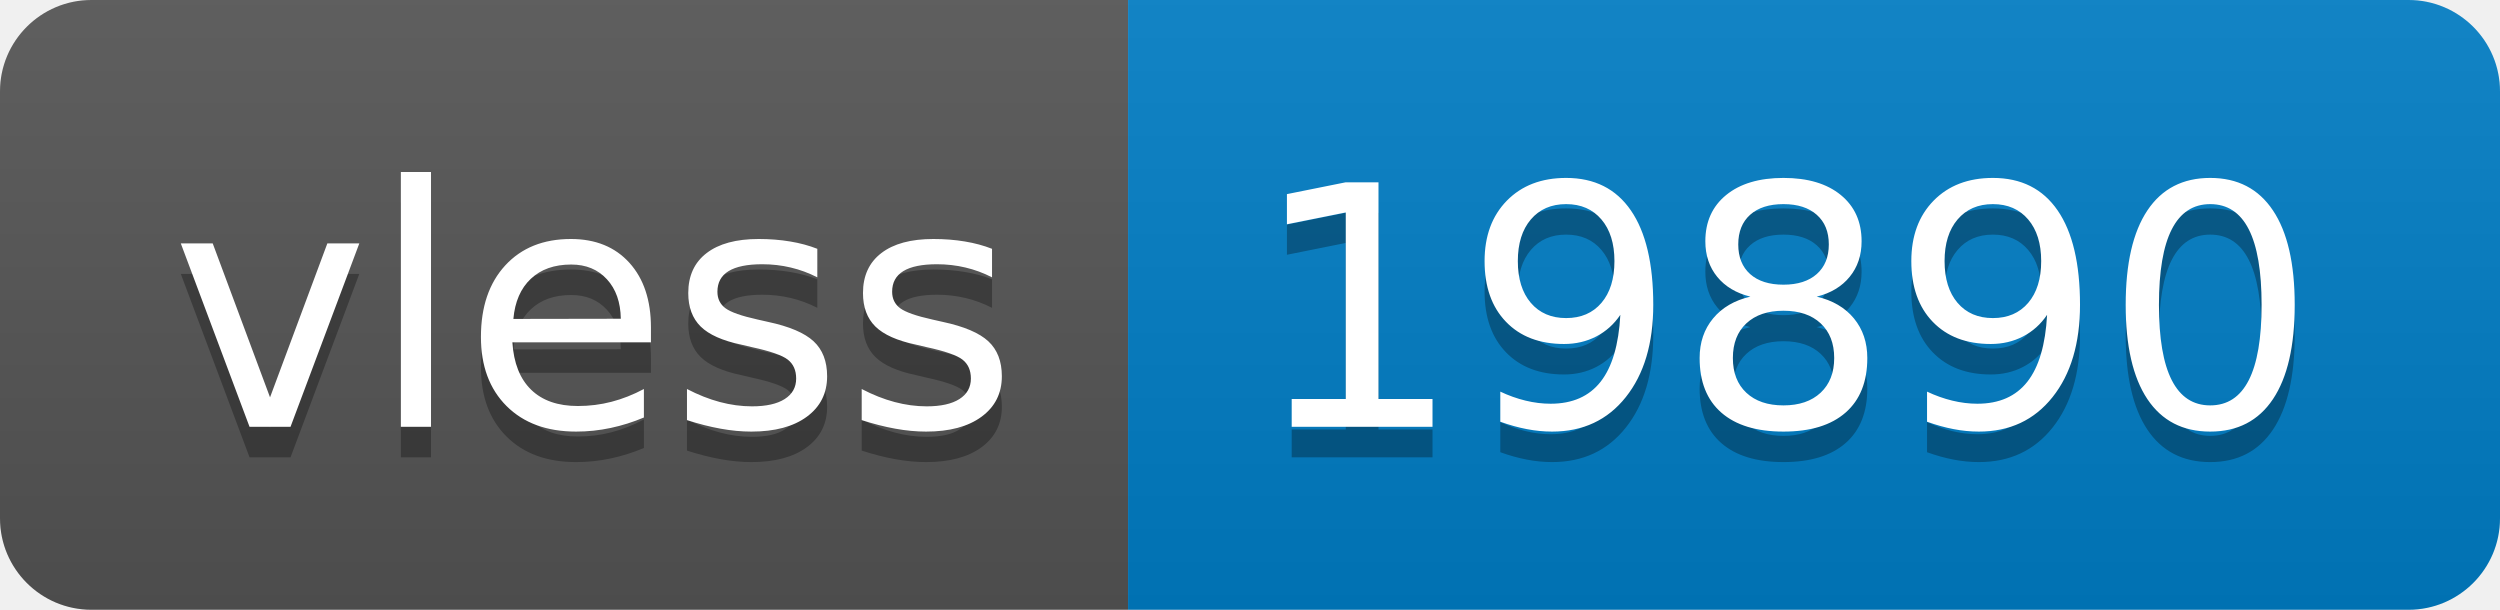
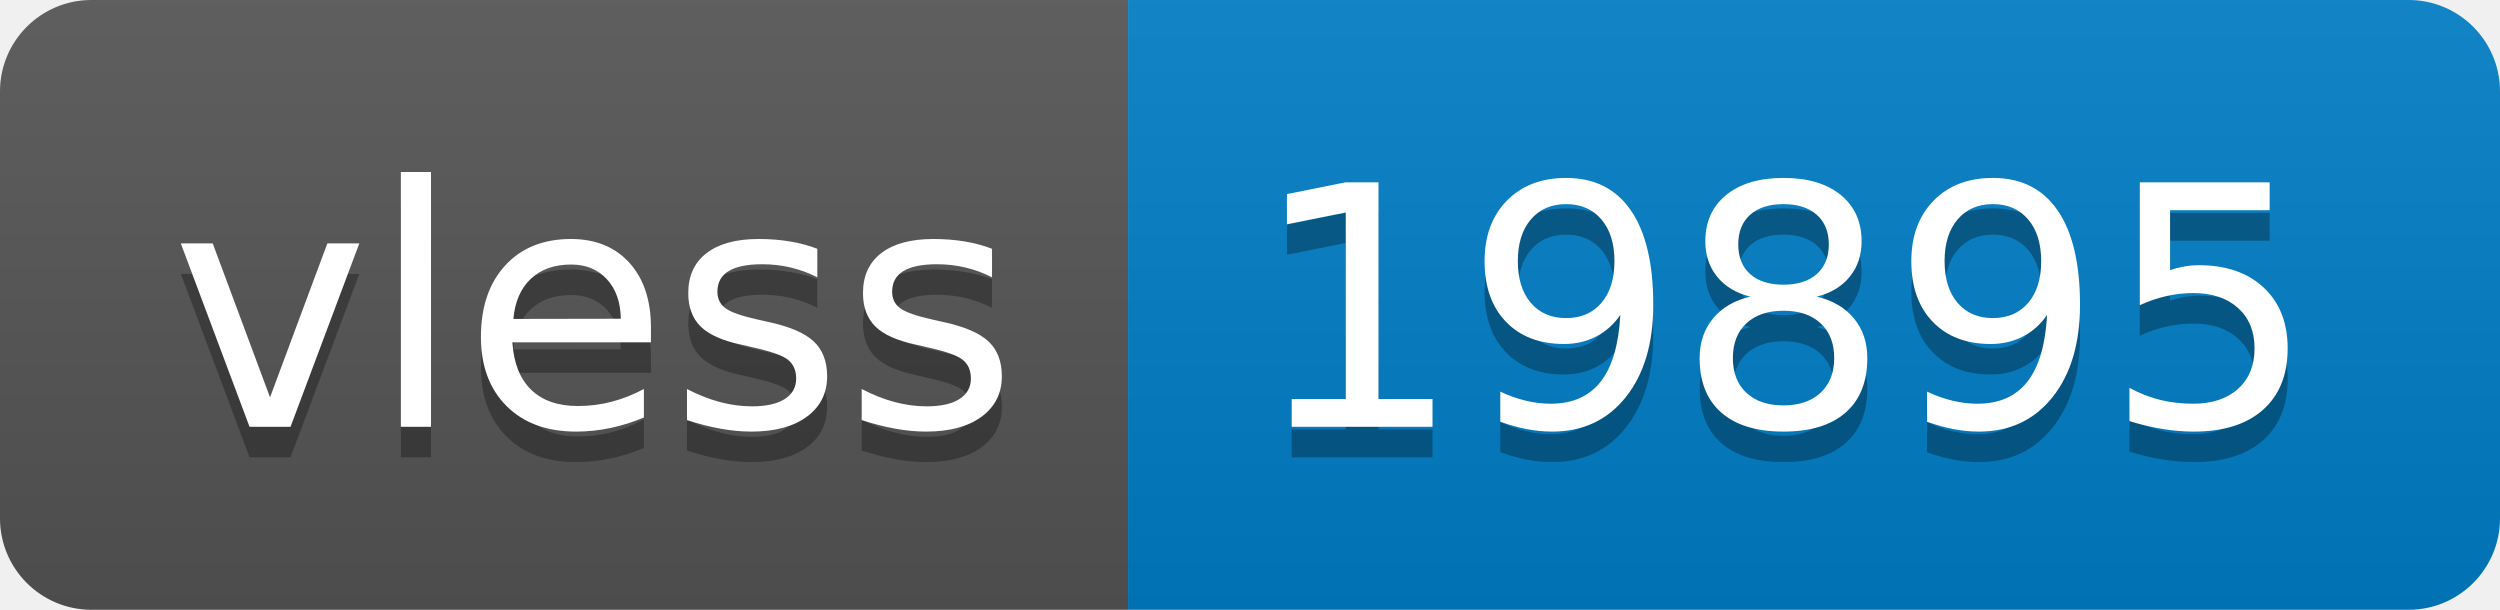
- <svg xmlns="http://www.w3.org/2000/svg" width="82" height="20" role="img" aria-label="vless: 19890">
+ <svg xmlns="http://www.w3.org/2000/svg" width="82" height="20" role="img" aria-label="vless: 19895">
  <linearGradient id="s" x2="0" y2="100%">
    <stop offset="0" stop-color="#bbb" stop-opacity=".1" />
    <stop offset="1" stop-opacity=".1" />
  </linearGradient>
  <clipPath id="r">
    <rect width="82" height="20" rx="3" fill="#fff" />
  </clipPath>
  <g clip-path="url(#r)">
    <rect width="37" height="20" fill="#555" />
    <rect x="37" width="45" height="20" fill="#007ec6" />
    <rect width="82" height="20" fill="url(#s)" />
  </g>
  <g fill="#fff" text-anchor="middle" font-family="Verdana,Geneva,DejaVu Sans,sans-serif" text-rendering="geometricPrecision" font-size="110">
    <text aria-hidden="true" x="195" y="150" fill="#010101" fill-opacity=".3" transform="scale(.1)" textLength="270">vless</text>
    <text x="195" y="140" transform="scale(.1)" fill="#fff" textLength="270">vless</text>
-     <text aria-hidden="true" x="585" y="150" fill="#010101" fill-opacity=".3" transform="scale(.1)" textLength="350">19890</text>
-     <text x="585" y="140" transform="scale(.1)" fill="#fff" textLength="350">19890</text>
+     <text aria-hidden="true" x="585" y="150" fill="#010101" fill-opacity=".3" transform="scale(.1)" textLength="350">19895</text>
+     <text x="585" y="140" transform="scale(.1)" fill="#fff" textLength="350">19895</text>
  </g>
</svg>
